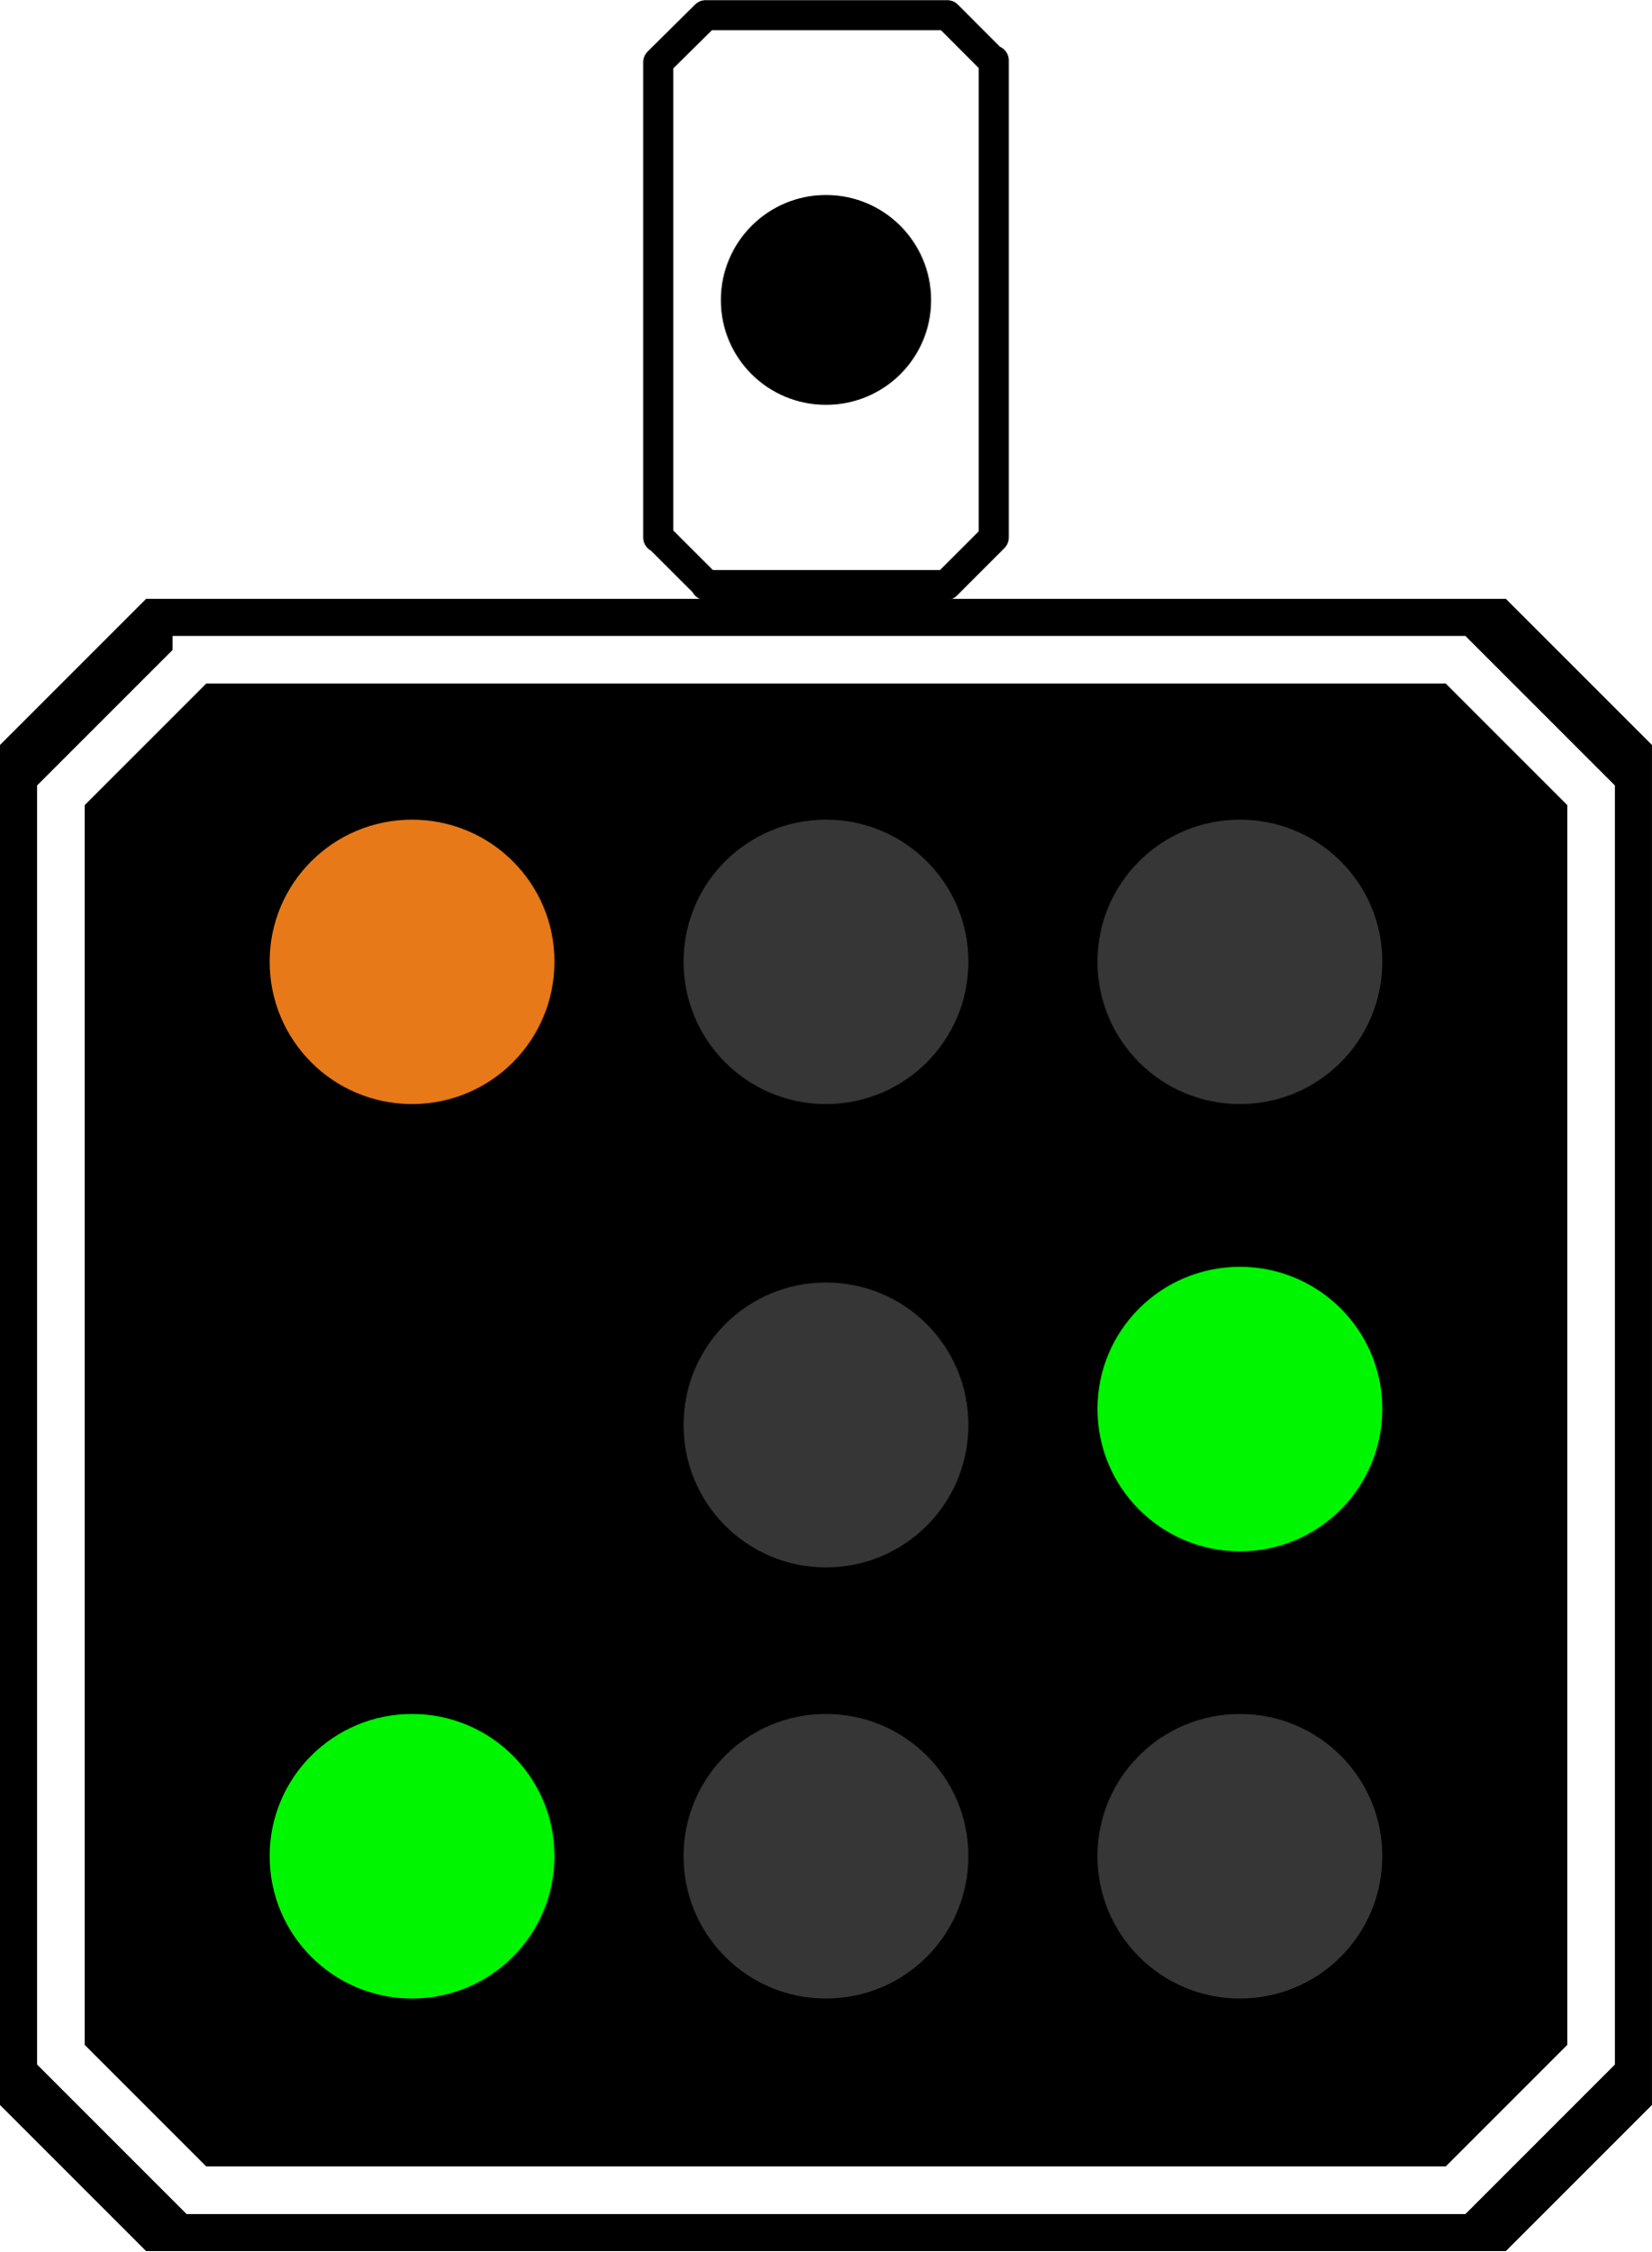
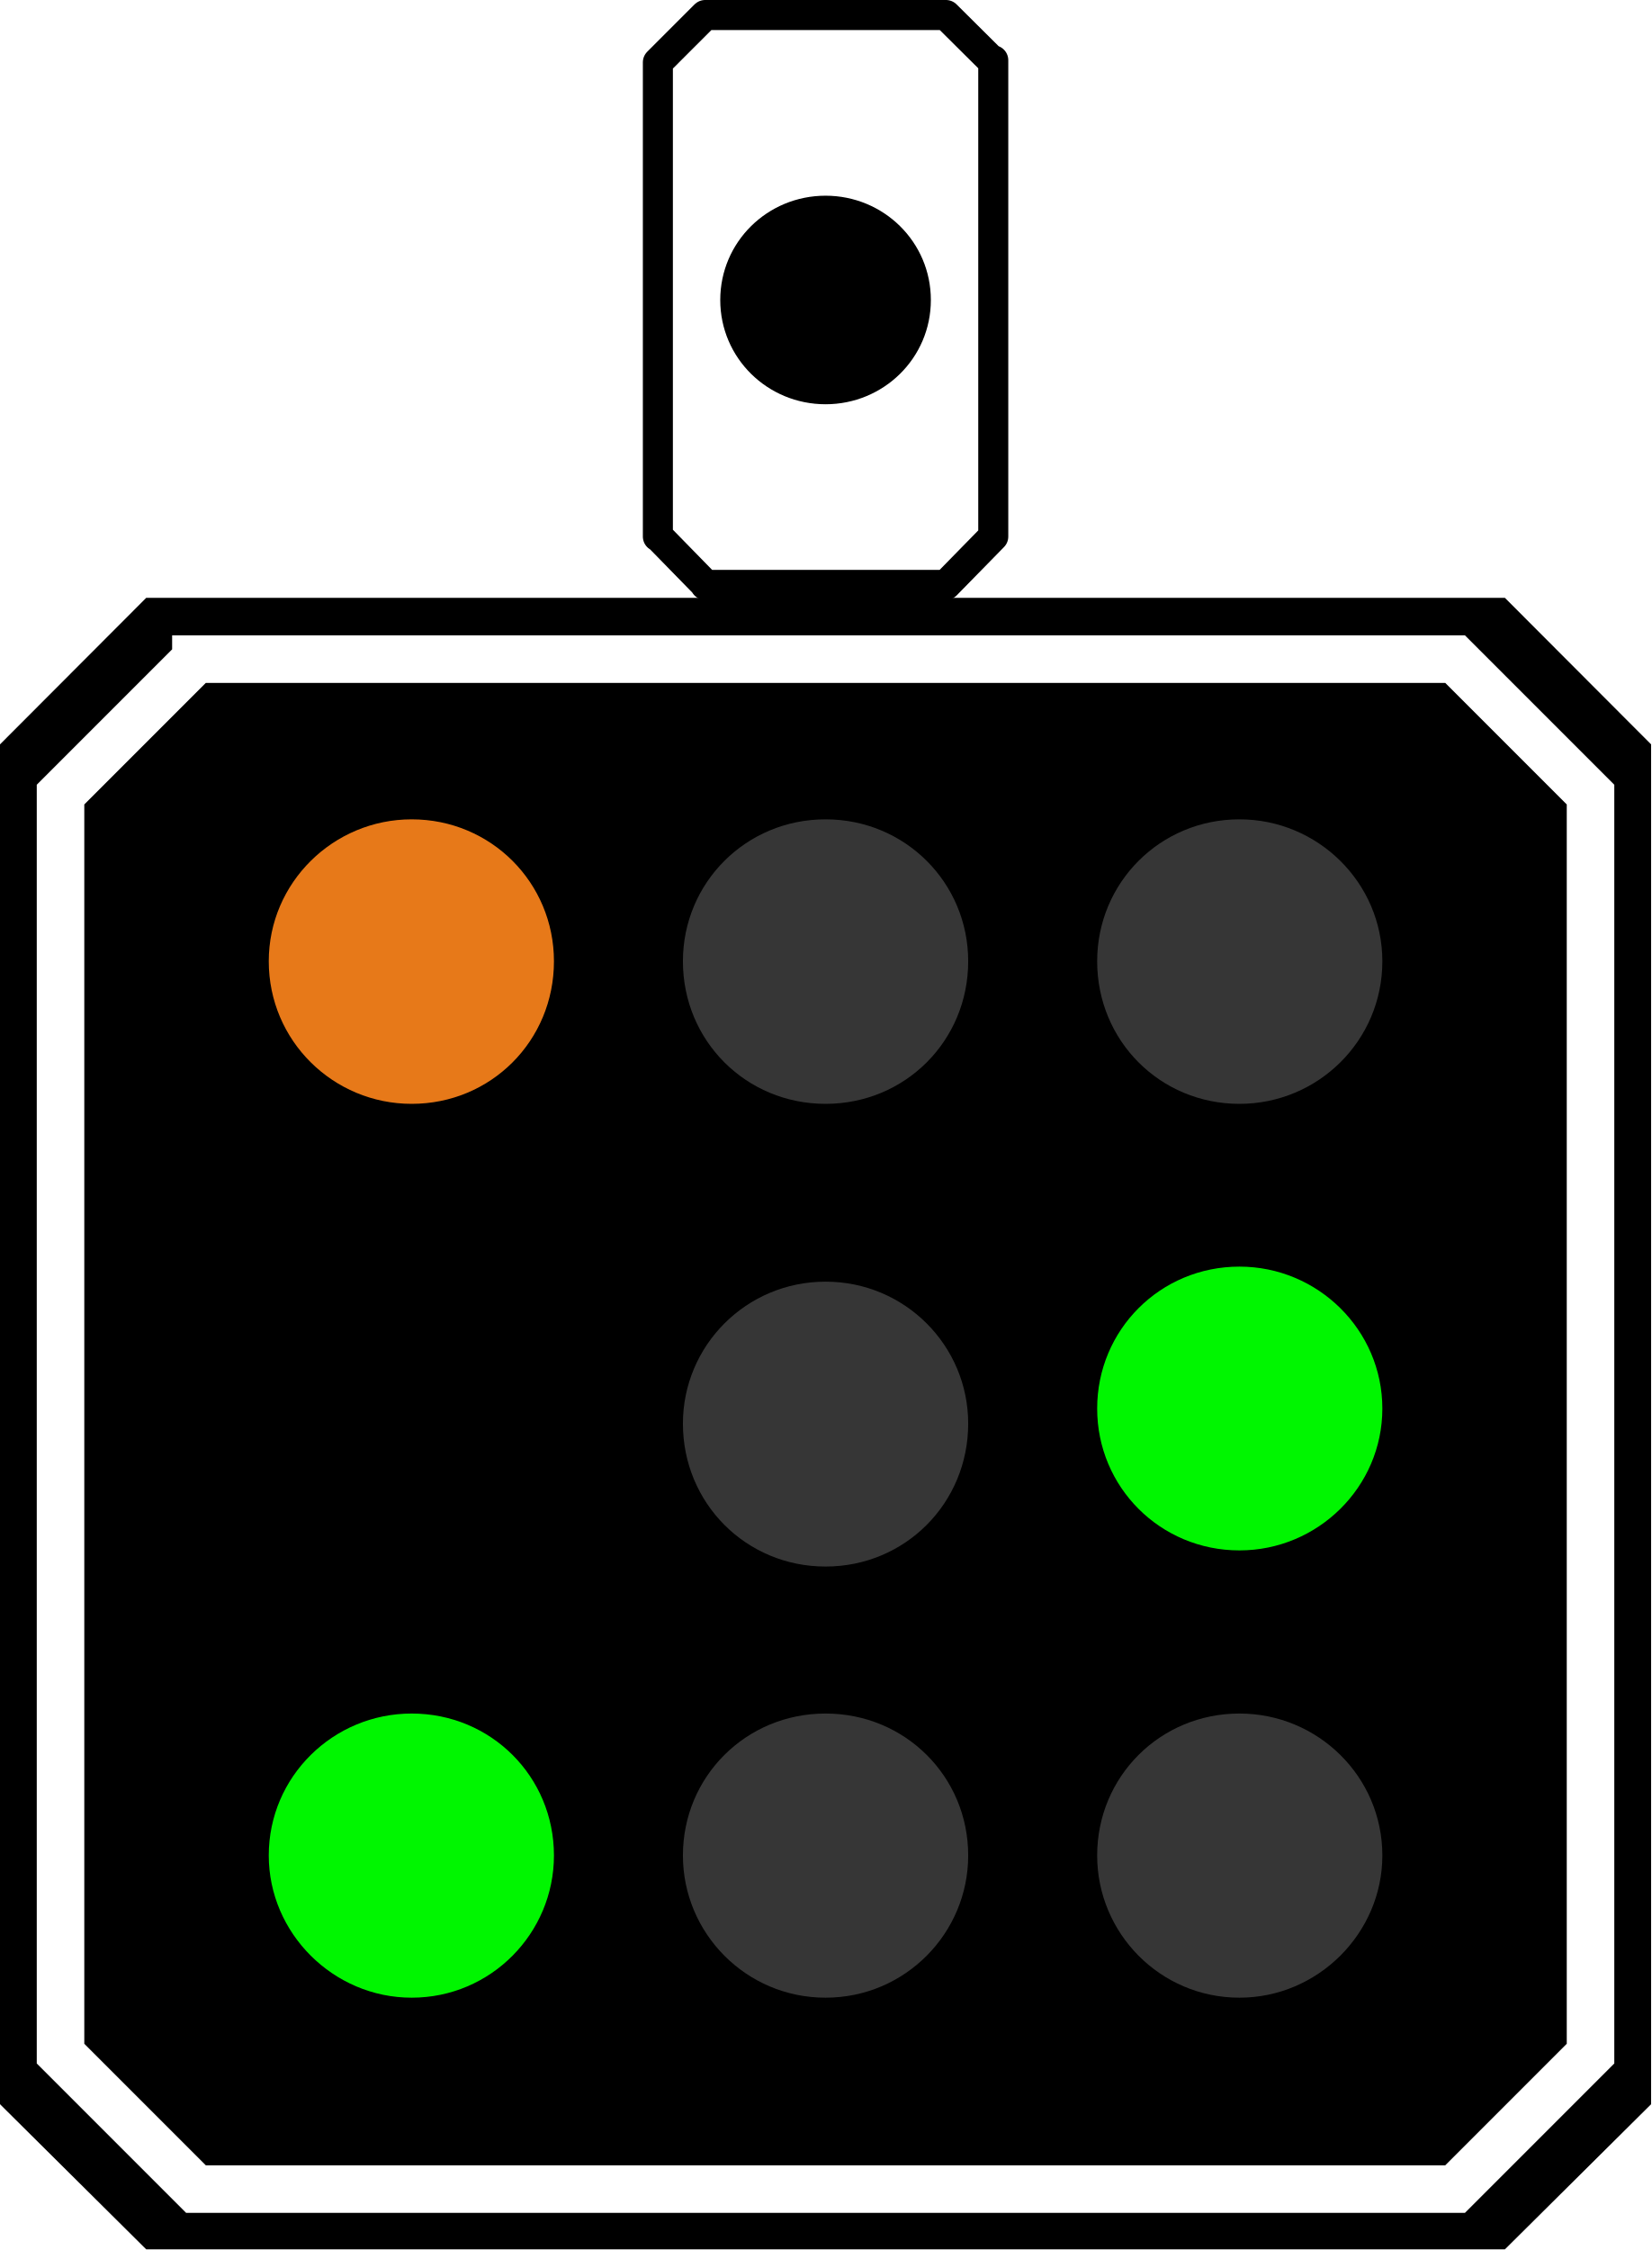
- <svg xmlns="http://www.w3.org/2000/svg" width="14" height="19.074" viewBox="0 0 14 19.074">
-   <path fill-rule="nonzero" fill="rgb(100%, 100%, 100%)" fill-opacity="1" stroke-width="0.386" stroke-linecap="round" stroke-linejoin="round" stroke="rgb(0%, 0%, 0%)" stroke-opacity="1" stroke-miterlimit="4" d="M 9.066 0.195 L 8.456 0.799 L 8.456 6.904 L 8.462 6.899 L 9.072 7.508 L 9.066 7.514 L 12.157 7.514 L 12.767 6.904 L 12.767 0.776 L 12.761 0.788 L 12.169 0.195 Z M 9.066 0.195 " transform="matrix(0.659672, 0, 0, 0.659672, 0, 0.000000629113)" />
-   <path fill-rule="nonzero" fill="rgb(0%, 0%, 0%)" fill-opacity="1" d="M 7.891 2.543 C 7.891 3.035 7.492 3.43 7 3.43 C 6.508 3.43 6.109 3.035 6.109 2.543 C 6.109 2.051 6.508 1.652 7 1.652 C 7.492 1.652 7.891 2.051 7.891 2.543 Z M 7.891 2.543 " />
-   <path fill-rule="nonzero" fill="rgb(0%, 0%, 0%)" fill-opacity="1" d="M 1.238 5.074 L 0 6.312 L 0 17.836 L 1.238 19.074 L 12.762 19.074 L 14 17.836 L 14 6.312 L 12.762 5.074 Z M 1.238 5.074 " />
-   <path fill="none" stroke-width="0.611" stroke-linecap="square" stroke-linejoin="miter" stroke="rgb(100%, 100%, 100%)" stroke-opacity="1" stroke-miterlimit="4" d="M 2.523 8.474 L 0.782 10.215 L 0.782 26.392 L 2.523 28.133 L 18.7 28.133 L 20.441 26.392 L 20.441 10.215 L 18.7 8.474 Z M 2.523 8.474 L 2.523 8.474 M 2.523 8.474 " transform="matrix(0.659672, 0, 0, 0.659672, 0, 0.000000629113)" />
-   <path fill-rule="nonzero" fill="rgb(21.176%, 21.176%, 21.176%)" fill-opacity="1" d="M 8.207 12.074 C 8.207 12.742 7.668 13.281 7 13.281 C 6.332 13.281 5.793 12.742 5.793 12.074 C 5.793 11.406 6.332 10.867 7 10.867 C 7.668 10.867 8.207 11.406 8.207 12.074 Z M 8.207 12.074 " />
-   <path fill-rule="nonzero" fill="rgb(21.176%, 21.176%, 21.176%)" fill-opacity="1" d="M 8.207 8.148 C 8.207 8.816 7.668 9.355 7 9.355 C 6.332 9.355 5.793 8.816 5.793 8.148 C 5.793 7.484 6.332 6.945 7 6.945 C 7.668 6.945 8.207 7.484 8.207 8.148 Z M 8.207 8.148 " />
-   <path fill-rule="nonzero" fill="rgb(90.588%, 47.451%, 9.804%)" fill-opacity="1" d="M 4.699 8.148 C 4.699 8.816 4.16 9.355 3.492 9.355 C 2.824 9.355 2.285 8.816 2.285 8.148 C 2.285 7.484 2.824 6.945 3.492 6.945 C 4.16 6.945 4.699 7.484 4.699 8.148 Z M 4.699 8.148 " />
-   <path fill-rule="nonzero" fill="rgb(0%, 96.471%, 0%)" fill-opacity="1" d="M 4.699 15.727 C 4.699 16.395 4.16 16.934 3.492 16.934 C 2.824 16.934 2.285 16.395 2.285 15.727 C 2.285 15.062 2.824 14.523 3.492 14.523 C 4.16 14.523 4.699 15.062 4.699 15.727 Z M 4.699 15.727 " />
-   <path fill-rule="nonzero" fill="rgb(21.176%, 21.176%, 21.176%)" fill-opacity="1" d="M 8.207 15.727 C 8.207 16.395 7.668 16.934 7 16.934 C 6.332 16.934 5.793 16.395 5.793 15.727 C 5.793 15.062 6.332 14.523 7 14.523 C 7.668 14.523 8.207 15.062 8.207 15.727 Z M 8.207 15.727 " />
-   <path fill-rule="nonzero" fill="rgb(0%, 96.471%, 0%)" fill-opacity="1" d="M 11.715 11.938 C 11.715 12.605 11.176 13.145 10.508 13.145 C 9.84 13.145 9.301 12.605 9.301 11.938 C 9.301 11.273 9.84 10.734 10.508 10.734 C 11.176 10.734 11.715 11.273 11.715 11.938 Z M 11.715 11.938 " />
-   <path fill-rule="nonzero" fill="rgb(21.176%, 21.176%, 21.176%)" fill-opacity="1" d="M 11.715 15.727 C 11.715 16.395 11.176 16.934 10.508 16.934 C 9.84 16.934 9.301 16.395 9.301 15.727 C 9.301 15.062 9.84 14.523 10.508 14.523 C 11.176 14.523 11.715 15.062 11.715 15.727 Z M 11.715 15.727 " />
-   <path fill-rule="nonzero" fill="rgb(21.176%, 21.176%, 21.176%)" fill-opacity="1" d="M 11.715 8.148 C 11.715 8.816 11.176 9.355 10.508 9.355 C 9.84 9.355 9.301 8.816 9.301 8.148 C 9.301 7.484 9.84 6.945 10.508 6.945 C 11.176 6.945 11.715 7.484 11.715 8.148 Z M 11.715 8.148 " />
+ <svg xmlns="http://www.w3.org/2000/svg" width="18" height="24.523" viewBox="0 0 18 24.523">
+   <path fill-rule="nonzero" fill="rgb(100%, 100%, 100%)" fill-opacity="1" stroke-width="0.386" stroke-linecap="round" stroke-linejoin="round" stroke="rgb(0%, 0%, 0%)" stroke-opacity="1" stroke-miterlimit="4" d="M 9.064 0.193 L 8.456 0.801 L 8.456 6.895 L 8.465 6.895 L 9.068 7.512 L 9.064 7.516 L 12.159 7.516 L 12.767 6.895 L 12.767 0.774 L 12.758 0.788 L 12.159 0.193 Z M 9.064 0.193 " transform="matrix(0.848149, 0, 0, 0.848149, 0, 0.00000080886)" />
+   <path fill-rule="nonzero" fill="rgb(0%, 0%, 0%)" fill-opacity="1" d="M 10.148 3.27 C 10.148 3.902 9.633 4.406 9 4.406 C 8.367 4.406 7.852 3.902 7.852 3.27 C 7.852 2.637 8.367 2.133 9 2.133 C 9.633 2.133 10.148 2.637 10.148 3.27 Z M 10.148 3.27 " />
+   <path fill-rule="nonzero" fill="rgb(0%, 0%, 0%)" fill-opacity="1" d="M 1.594 6.516 L 0 8.113 L 0 22.934 L 1.594 24.516 L 16.406 24.516 L 18 22.934 L 18 8.113 L 16.406 6.516 Z M 1.594 6.516 " />
+   <path fill="none" stroke-width="0.611" stroke-linecap="square" stroke-linejoin="miter" stroke="rgb(100%, 100%, 100%)" stroke-opacity="1" stroke-miterlimit="4" d="M 2.519 8.47 L 0.778 10.211 L 0.778 26.39 L 2.519 28.131 L 18.703 28.131 L 20.444 26.39 L 20.444 10.211 L 18.703 8.47 Z M 2.519 8.47 L 2.524 8.47 M 2.519 8.47 L 2.519 8.47 M 2.519 8.47 L 2.519 8.47 M 2.519 8.47 L 2.519 8.47 M 2.519 8.47 L 2.519 8.47 M 2.519 8.47 L 2.524 8.47 M 2.519 8.47 L 2.519 8.47 M 2.519 8.47 L 2.519 8.47 M 2.519 8.47 L 2.519 8.47 M 2.519 8.47 L 2.519 8.47 M 2.519 8.47 L 2.524 8.47 M 2.519 8.47 L 2.519 8.47 M 2.519 8.47 L 2.519 8.47 M 2.519 8.47 L 2.519 8.47 M 2.519 8.47 L 2.519 8.47 M 2.519 8.47 L 2.524 8.47 M 2.519 8.47 L 2.519 8.47 M 2.519 8.47 L 2.519 8.47 M 2.519 8.47 L 2.519 8.47 M 2.519 8.47 L 2.519 8.47 M 2.519 8.47 L 2.524 8.47 M 2.519 8.47 L 2.519 8.47 M 2.519 8.47 L 2.519 8.47 M 2.519 8.47 L 2.519 8.47 M 2.519 8.47 L 2.519 8.47 M 2.519 8.47 L 2.524 8.47 M 2.519 8.47 L 2.519 8.47 M 2.519 8.47 L 2.519 8.47 M 2.519 8.47 L 2.519 8.47 M 2.519 8.47 L 2.519 8.47 M 2.519 8.47 L 2.524 8.47 M 2.519 8.47 L 2.519 8.47 M 2.519 8.47 L 2.519 8.47 M 2.519 8.47 L 2.519 8.47 M 2.519 8.47 L 2.519 8.47 M 2.519 8.47 L 2.524 8.47 M 2.519 8.47 L 2.519 8.47 M 2.519 8.47 L 2.519 8.47 M 2.519 8.47 L 2.519 8.47 M 2.519 8.47 " transform="matrix(0.848149, 0, 0, 0.848149, 0, 0.00000080886)" />
+   <path fill-rule="nonzero" fill="rgb(21.176%, 21.176%, 21.176%)" fill-opacity="1" d="M 10.555 15.516 C 10.555 16.383 9.867 17.074 9 17.074 C 8.133 17.074 7.445 16.383 7.445 15.516 C 7.445 14.668 8.133 13.969 9 13.969 C 9.867 13.969 10.555 14.668 10.555 15.516 Z M 10.555 15.516 " />
+   <path fill-rule="nonzero" fill="rgb(21.176%, 21.176%, 21.176%)" fill-opacity="1" d="M 10.555 10.477 C 10.555 11.344 9.867 12.031 9 12.031 C 8.133 12.031 7.445 11.344 7.445 10.477 C 7.445 9.621 8.133 8.93 9 8.93 C 9.867 8.93 10.555 9.621 10.555 10.477 Z M 10.555 10.477 " />
+   <path fill-rule="nonzero" fill="rgb(90.588%, 47.451%, 9.804%)" fill-opacity="1" d="M 6.039 10.477 C 6.039 11.344 5.352 12.031 4.488 12.031 C 3.633 12.031 2.93 11.344 2.93 10.477 C 2.93 9.621 3.633 8.93 4.488 8.93 C 5.352 8.93 6.039 9.621 6.039 10.477 Z M 6.039 10.477 " />
+   <path fill-rule="nonzero" fill="rgb(0%, 96.471%, 0%)" fill-opacity="1" d="M 6.039 20.223 C 6.039 21.07 5.352 21.773 4.488 21.773 C 3.633 21.773 2.93 21.07 2.93 20.223 C 2.93 19.363 3.633 18.676 4.488 18.676 C 5.352 18.676 6.039 19.363 6.039 20.223 Z M 6.039 20.223 " />
+   <path fill-rule="nonzero" fill="rgb(21.176%, 21.176%, 21.176%)" fill-opacity="1" d="M 10.555 20.223 C 10.555 21.07 9.867 21.773 9 21.773 C 8.133 21.773 7.445 21.07 7.445 20.223 C 7.445 19.363 8.133 18.676 9 18.676 C 9.867 18.676 10.555 19.363 10.555 20.223 Z M 10.555 20.223 " />
+   <path fill-rule="nonzero" fill="rgb(0%, 96.471%, 0%)" fill-opacity="1" d="M 15.07 15.352 C 15.07 16.207 14.367 16.898 13.512 16.898 C 12.648 16.898 11.961 16.207 11.961 15.352 C 11.961 14.496 12.648 13.805 13.512 13.805 C 14.367 13.805 15.07 14.496 15.07 15.352 Z M 15.07 15.352 " />
+   <path fill-rule="nonzero" fill="rgb(21.176%, 21.176%, 21.176%)" fill-opacity="1" d="M 15.07 20.223 C 15.07 21.07 14.367 21.773 13.512 21.773 C 12.648 21.773 11.961 21.07 11.961 20.223 C 11.961 19.363 12.648 18.676 13.512 18.676 C 14.367 18.676 15.07 19.363 15.07 20.223 Z M 15.07 20.223 " />
+   <path fill-rule="nonzero" fill="rgb(21.176%, 21.176%, 21.176%)" fill-opacity="1" d="M 15.07 10.477 C 15.07 11.344 14.367 12.031 13.512 12.031 C 12.648 12.031 11.961 11.344 11.961 10.477 C 11.961 9.621 12.648 8.93 13.512 8.93 C 14.367 8.93 15.07 9.621 15.07 10.477 Z M 15.07 10.477 " />
</svg>
